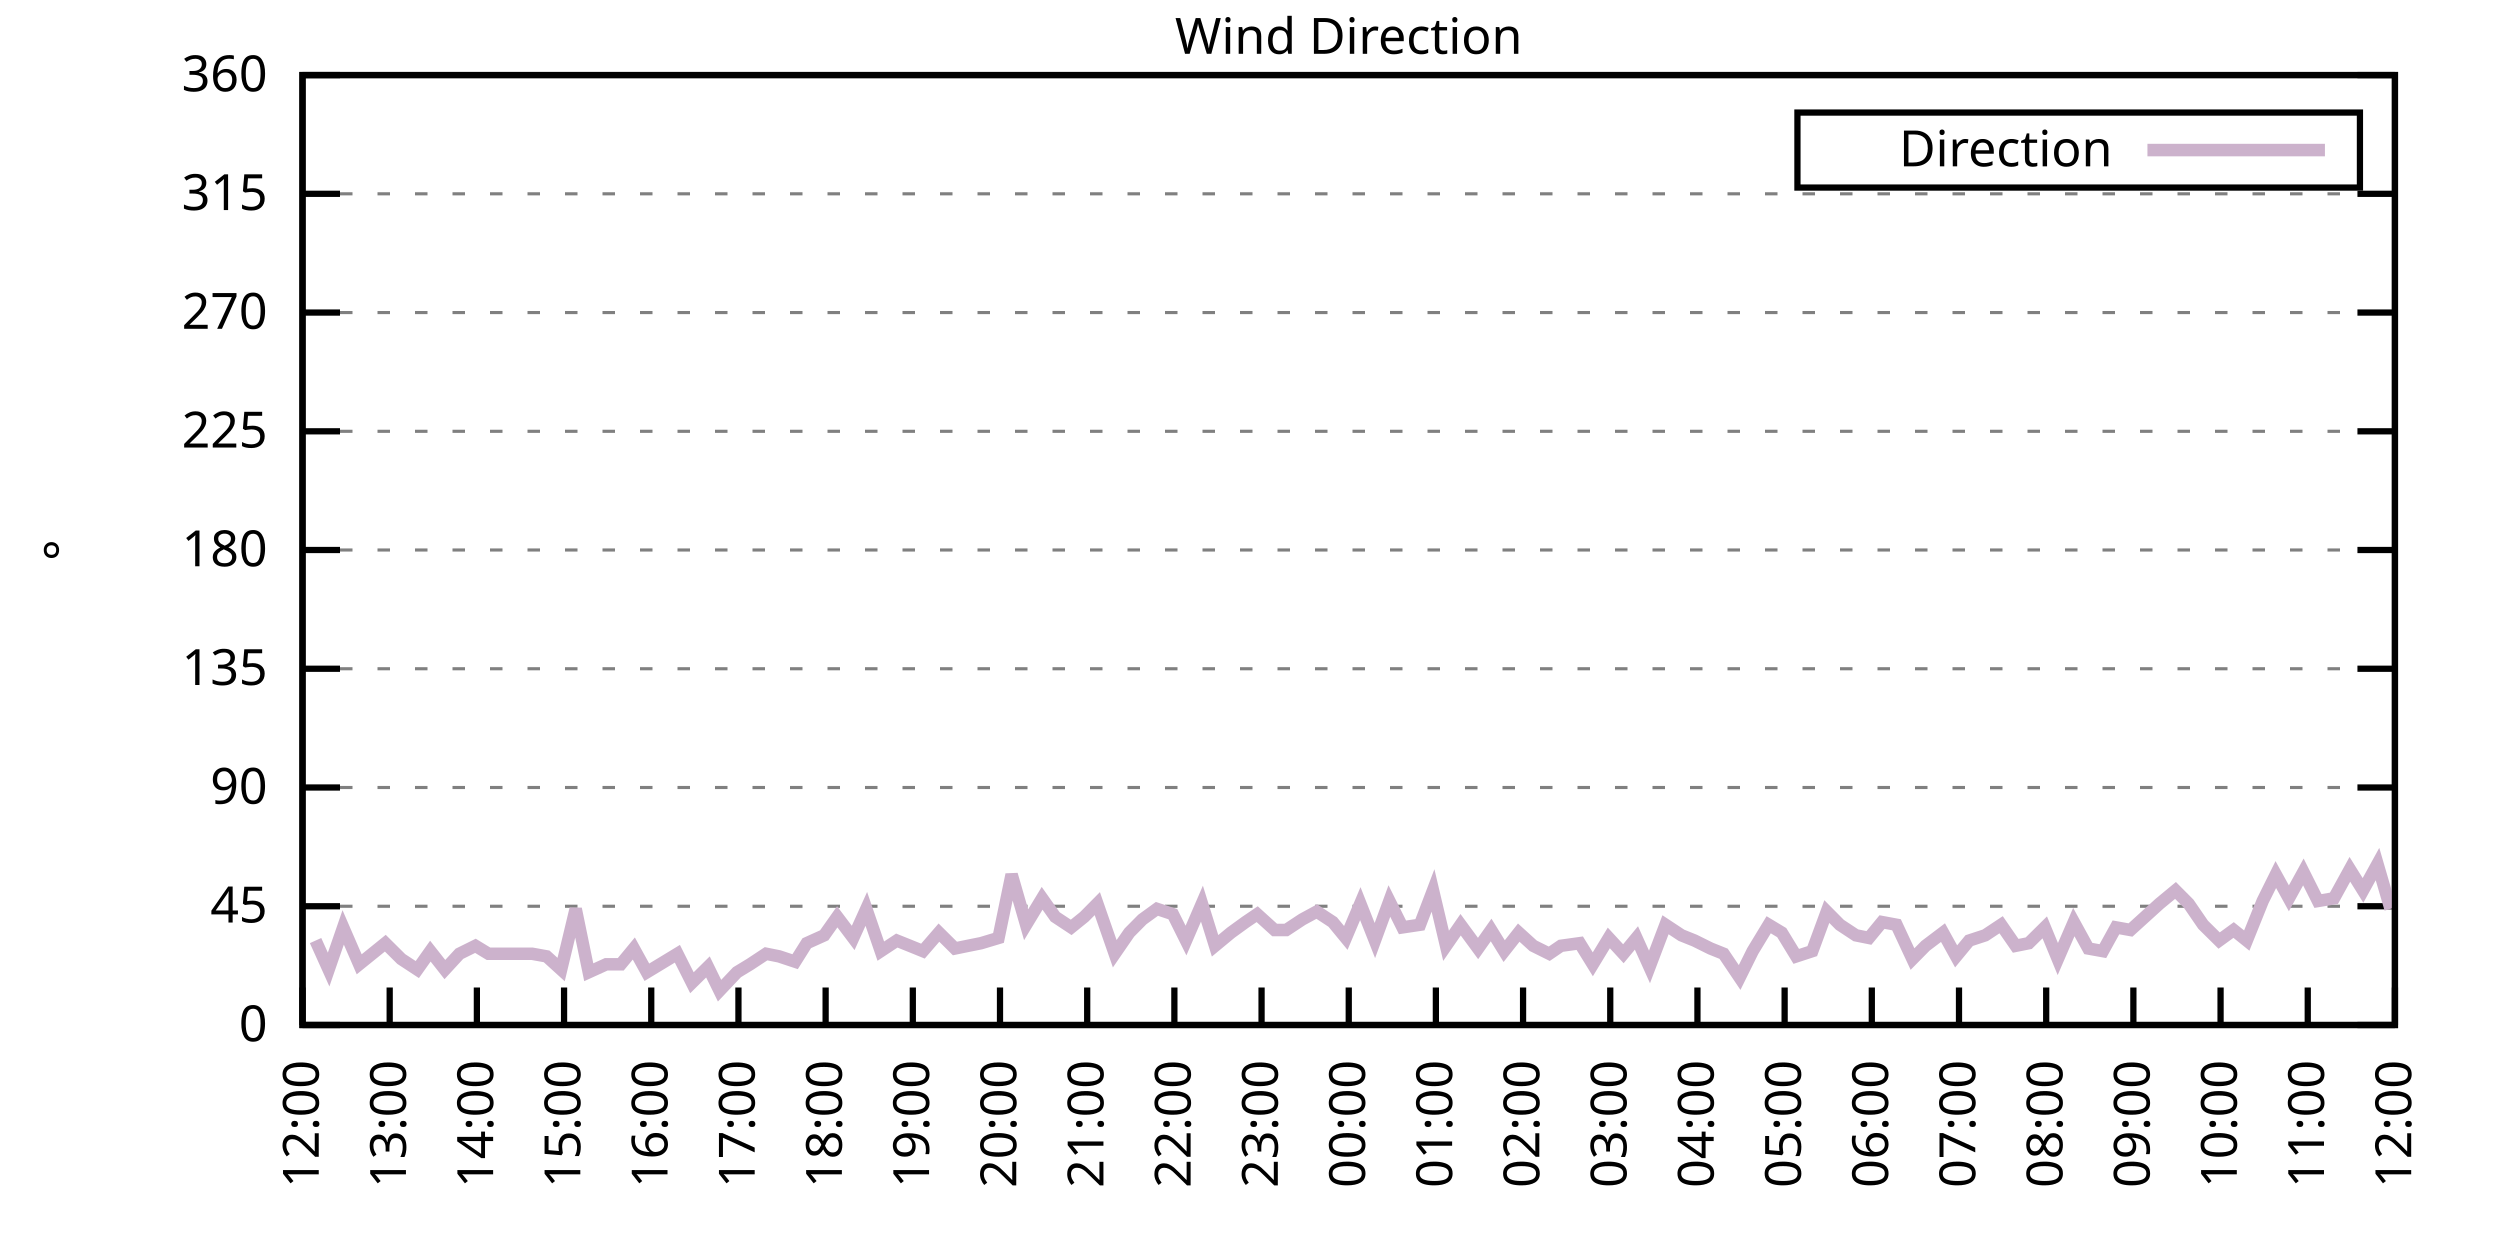
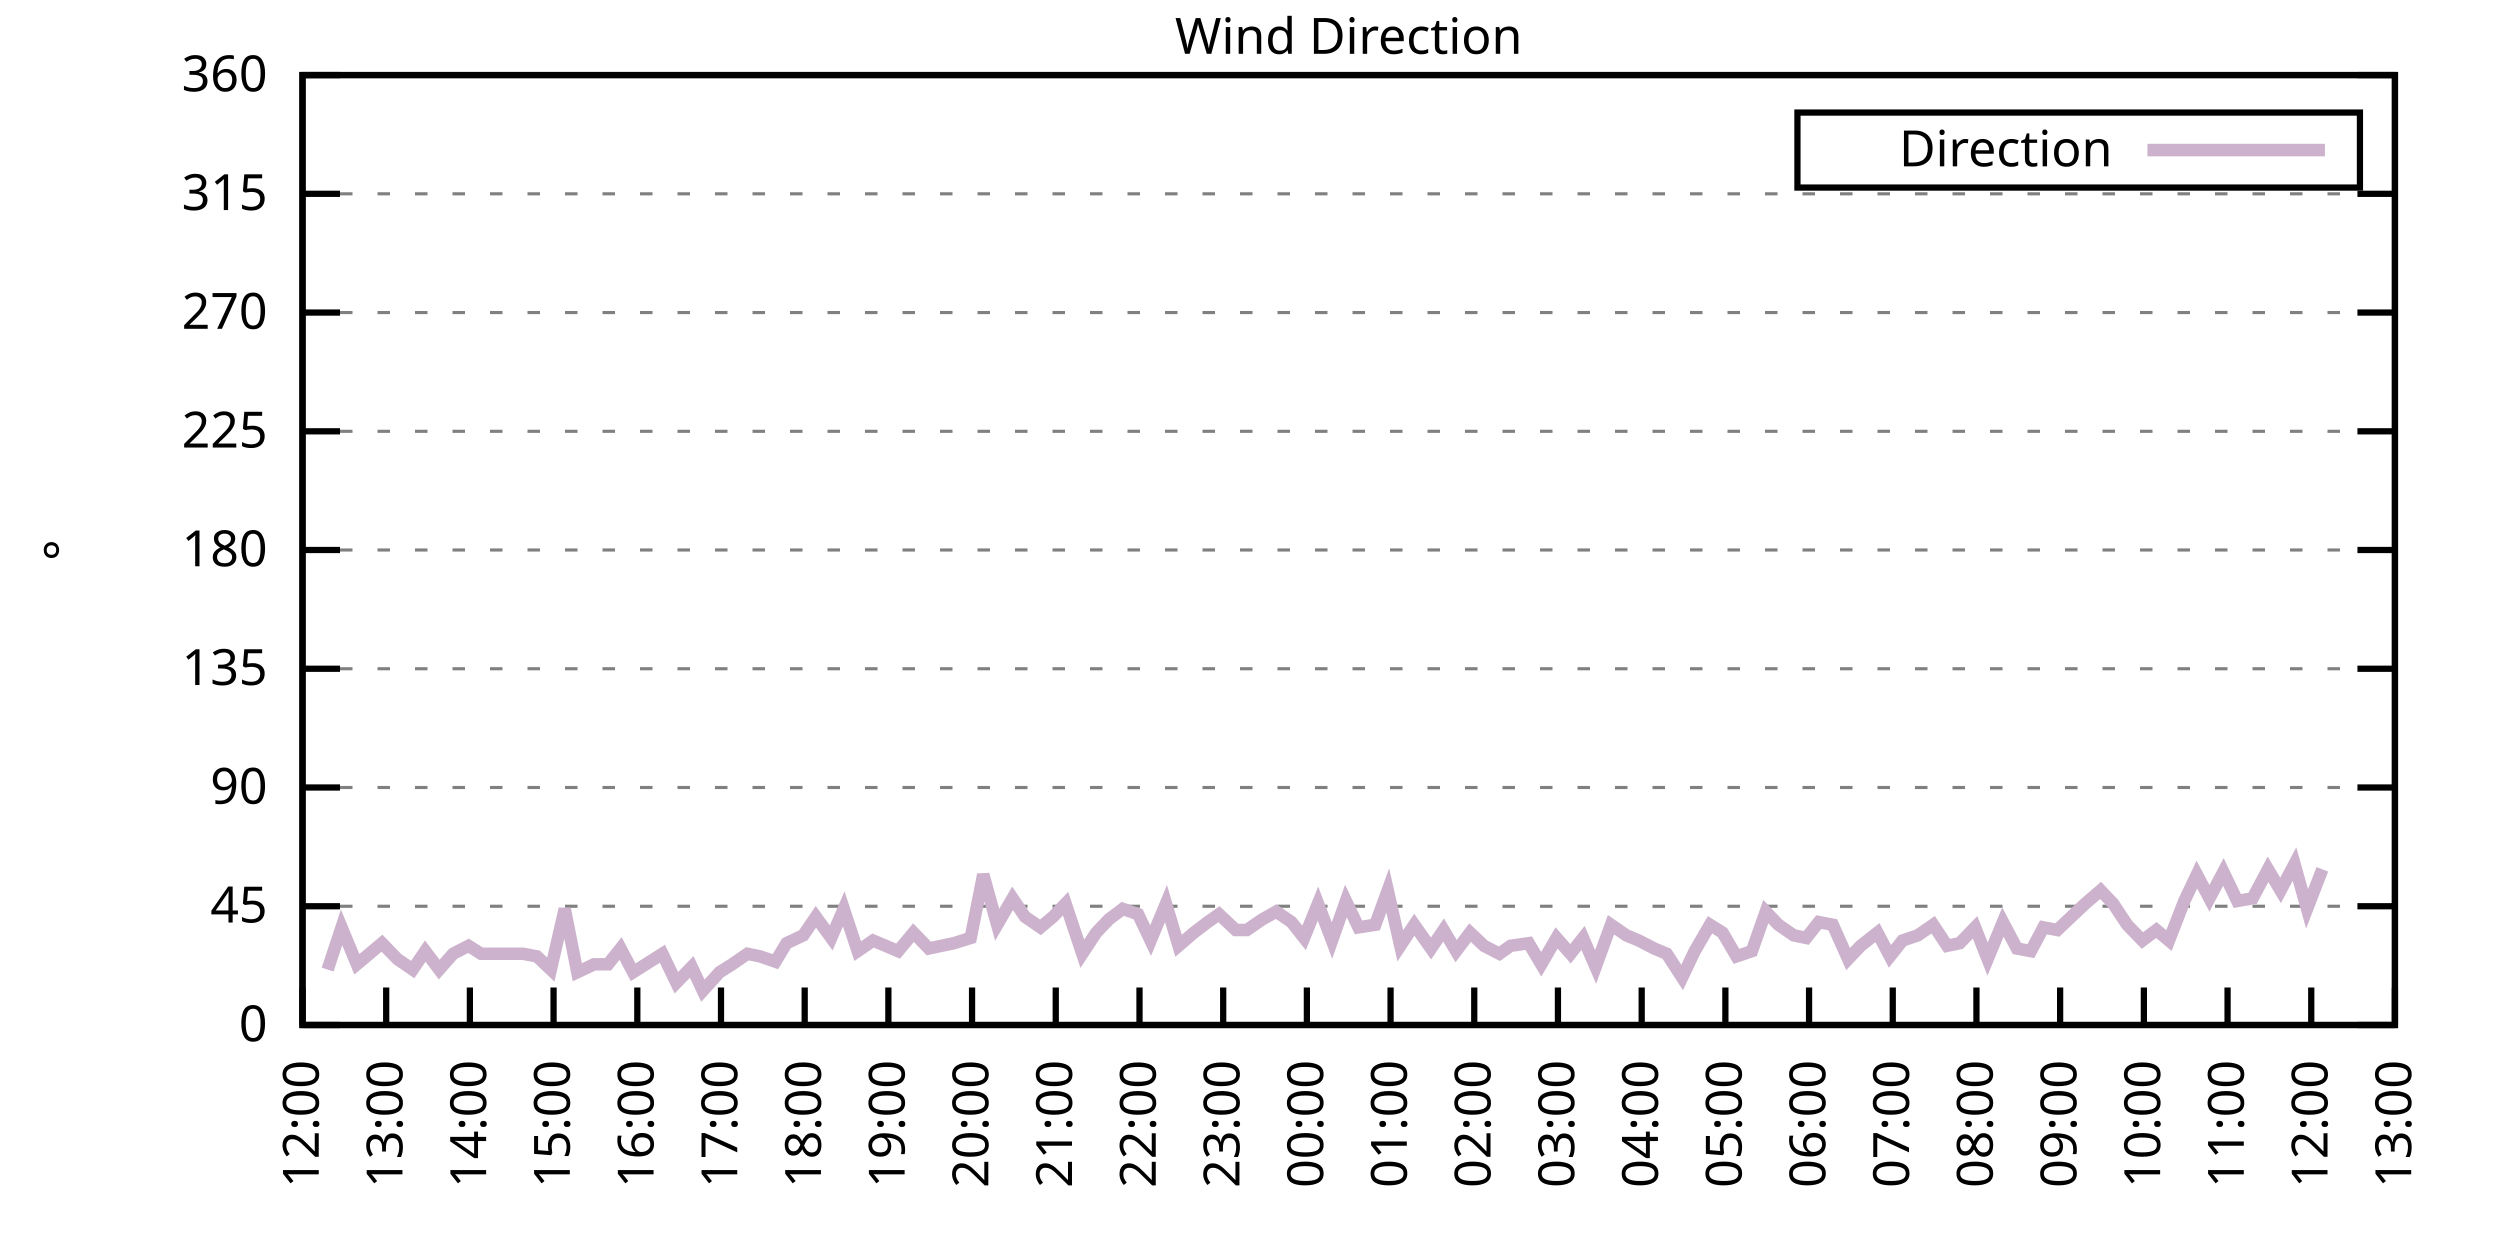
<svg xmlns="http://www.w3.org/2000/svg" xmlns:xlink="http://www.w3.org/1999/xlink" width="400" height="200" viewBox="0 0 400 200">
  <g id="gnuplot_canvas">
    <rect x="0" y="0" width="400" height="200" fill="none" />
    <defs>
      <circle id="gpDot" r="0.5" stroke-width="0.5" stroke="currentColor" />
      <path id="gpPt0" stroke-width="0.333" stroke="currentColor" d="M-1,0 h2 M0,-1 v2" />
      <path id="gpPt1" stroke-width="0.333" stroke="currentColor" d="M-1,-1 L1,1 M1,-1 L-1,1" />
      <path id="gpPt2" stroke-width="0.333" stroke="currentColor" d="M-1,0 L1,0 M0,-1 L0,1 M-1,-1 L1,1 M-1,1 L1,-1" />
      <rect id="gpPt3" stroke-width="0.333" stroke="currentColor" x="-1" y="-1" width="2" height="2" />
      <rect id="gpPt4" stroke-width="0.333" stroke="currentColor" fill="currentColor" x="-1" y="-1" width="2" height="2" />
      <circle id="gpPt5" stroke-width="0.333" stroke="currentColor" cx="0" cy="0" r="1" />
      <use xlink:href="#gpPt5" id="gpPt6" fill="currentColor" stroke="none" />
      <path id="gpPt7" stroke-width="0.333" stroke="currentColor" d="M0,-1.33 L-1.33,0.67 L1.33,0.67 z" />
      <use xlink:href="#gpPt7" id="gpPt8" fill="currentColor" stroke="none" />
      <use xlink:href="#gpPt7" id="gpPt9" stroke="currentColor" transform="rotate(180)" />
      <use xlink:href="#gpPt9" id="gpPt10" fill="currentColor" stroke="none" />
      <use xlink:href="#gpPt3" id="gpPt11" stroke="currentColor" transform="rotate(45)" />
      <use xlink:href="#gpPt11" id="gpPt12" fill="currentColor" stroke="none" />
      <path id="gpPt13" stroke-width="0.333" stroke="currentColor" d="M0,1.330 L1.265,0.411 L0.782,-1.067 L-0.782,-1.076 L-1.265,0.411 z" />
      <use xlink:href="#gpPt13" id="gpPt14" fill="currentColor" stroke="none" />
      <filter id="textbox" filterUnits="objectBoundingBox" x="0" y="0" height="1" width="1">
        <feFlood flood-color="white" flood-opacity="1" result="bgnd" />
        <feComposite in="SourceGraphic" in2="bgnd" operator="atop" />
      </filter>
      <filter id="greybox" filterUnits="objectBoundingBox" x="0" y="0" height="1" width="1">
        <feFlood flood-color="lightgrey" flood-opacity="1" result="grey" />
        <feComposite in="SourceGraphic" in2="grey" operator="atop" />
      </filter>
    </defs>
    <g fill="none" color="white" stroke="currentColor" stroke-width="1.00" stroke-linecap="butt" stroke-linejoin="miter">
</g>
    <g fill="none" color="black" stroke="currentColor" stroke-width="1.00" stroke-linecap="butt" stroke-linejoin="miter">
      <g stroke="none" shape-rendering="crispEdges">
        <polygon fill="rgb(255, 255, 255)" points="48.40,164.00 383.18,164.00 383.18,12.02 48.40,12.02 " />
      </g>
    </g>
    <g fill="none" color="black" stroke="currentColor" stroke-width="1.00" stroke-linecap="butt" stroke-linejoin="miter">
</g>
    <g fill="none" color="black" stroke="black" stroke-width="0.50" stroke-linecap="butt" stroke-linejoin="miter">
</g>
    <g fill="none" color="gray" stroke="currentColor" stroke-width="0.50" stroke-linecap="butt" stroke-linejoin="miter">
      <path stroke="gray" stroke-dasharray="2,4" class="gridline" d="M48.40,164.00 L383.19,164.00  " />
    </g>
    <g fill="none" color="gray" stroke="gray" stroke-width="1.00" stroke-linecap="butt" stroke-linejoin="miter">
</g>
    <g fill="none" color="black" stroke="currentColor" stroke-width="1.00" stroke-linecap="butt" stroke-linejoin="miter">
      <path stroke="black" d="M48.40,164.00 L54.40,164.00 M383.19,164.00 L377.19,164.00  " />
      <g transform="translate(42.80,166.60)" stroke="none" fill="black" font-family="Sans" font-size="8.00" text-anchor="end">
        <text>
          <tspan font-family="Sans"> 0</tspan>
        </text>
      </g>
    </g>
    <g fill="none" color="black" stroke="currentColor" stroke-width="1.00" stroke-linecap="butt" stroke-linejoin="miter">
</g>
    <g fill="none" color="black" stroke="black" stroke-width="0.50" stroke-linecap="butt" stroke-linejoin="miter">
</g>
    <g fill="none" color="gray" stroke="currentColor" stroke-width="0.50" stroke-linecap="butt" stroke-linejoin="miter">
      <path stroke="gray" stroke-dasharray="2,4" class="gridline" d="M48.40,145.00 L383.19,145.00  " />
    </g>
    <g fill="none" color="gray" stroke="gray" stroke-width="1.00" stroke-linecap="butt" stroke-linejoin="miter">
</g>
    <g fill="none" color="black" stroke="currentColor" stroke-width="1.00" stroke-linecap="butt" stroke-linejoin="miter">
      <path stroke="black" d="M48.40,145.00 L54.40,145.00 M383.19,145.00 L377.19,145.00  " />
      <g transform="translate(42.80,147.60)" stroke="none" fill="black" font-family="Sans" font-size="8.00" text-anchor="end">
        <text>
          <tspan font-family="Sans"> 45</tspan>
        </text>
      </g>
    </g>
    <g fill="none" color="black" stroke="currentColor" stroke-width="1.00" stroke-linecap="butt" stroke-linejoin="miter">
</g>
    <g fill="none" color="black" stroke="black" stroke-width="0.50" stroke-linecap="butt" stroke-linejoin="miter">
</g>
    <g fill="none" color="gray" stroke="currentColor" stroke-width="0.50" stroke-linecap="butt" stroke-linejoin="miter">
      <path stroke="gray" stroke-dasharray="2,4" class="gridline" d="M48.40,126.00 L383.19,126.00  " />
    </g>
    <g fill="none" color="gray" stroke="gray" stroke-width="1.00" stroke-linecap="butt" stroke-linejoin="miter">
</g>
    <g fill="none" color="black" stroke="currentColor" stroke-width="1.00" stroke-linecap="butt" stroke-linejoin="miter">
      <path stroke="black" d="M48.40,126.00 L54.40,126.00 M383.19,126.00 L377.19,126.00  " />
      <g transform="translate(42.80,128.60)" stroke="none" fill="black" font-family="Sans" font-size="8.00" text-anchor="end">
        <text>
          <tspan font-family="Sans"> 90</tspan>
        </text>
      </g>
    </g>
    <g fill="none" color="black" stroke="currentColor" stroke-width="1.00" stroke-linecap="butt" stroke-linejoin="miter">
</g>
    <g fill="none" color="black" stroke="black" stroke-width="0.50" stroke-linecap="butt" stroke-linejoin="miter">
</g>
    <g fill="none" color="gray" stroke="currentColor" stroke-width="0.50" stroke-linecap="butt" stroke-linejoin="miter">
      <path stroke="gray" stroke-dasharray="2,4" class="gridline" d="M48.40,107.00 L383.19,107.00  " />
    </g>
    <g fill="none" color="gray" stroke="gray" stroke-width="1.00" stroke-linecap="butt" stroke-linejoin="miter">
</g>
    <g fill="none" color="black" stroke="currentColor" stroke-width="1.00" stroke-linecap="butt" stroke-linejoin="miter">
      <path stroke="black" d="M48.40,107.00 L54.40,107.00 M383.19,107.00 L377.19,107.00  " />
      <g transform="translate(42.80,109.60)" stroke="none" fill="black" font-family="Sans" font-size="8.00" text-anchor="end">
        <text>
          <tspan font-family="Sans"> 135</tspan>
        </text>
      </g>
    </g>
    <g fill="none" color="black" stroke="currentColor" stroke-width="1.00" stroke-linecap="butt" stroke-linejoin="miter">
</g>
    <g fill="none" color="black" stroke="black" stroke-width="0.50" stroke-linecap="butt" stroke-linejoin="miter">
</g>
    <g fill="none" color="gray" stroke="currentColor" stroke-width="0.50" stroke-linecap="butt" stroke-linejoin="miter">
      <path stroke="gray" stroke-dasharray="2,4" class="gridline" d="M48.40,88.00 L383.19,88.00  " />
    </g>
    <g fill="none" color="gray" stroke="gray" stroke-width="1.00" stroke-linecap="butt" stroke-linejoin="miter">
</g>
    <g fill="none" color="black" stroke="currentColor" stroke-width="1.00" stroke-linecap="butt" stroke-linejoin="miter">
      <path stroke="black" d="M48.40,88.00 L54.40,88.00 M383.19,88.00 L377.19,88.00  " />
      <g transform="translate(42.80,90.60)" stroke="none" fill="black" font-family="Sans" font-size="8.00" text-anchor="end">
        <text>
          <tspan font-family="Sans"> 180</tspan>
        </text>
      </g>
    </g>
    <g fill="none" color="black" stroke="currentColor" stroke-width="1.00" stroke-linecap="butt" stroke-linejoin="miter">
</g>
    <g fill="none" color="black" stroke="black" stroke-width="0.50" stroke-linecap="butt" stroke-linejoin="miter">
</g>
    <g fill="none" color="gray" stroke="currentColor" stroke-width="0.50" stroke-linecap="butt" stroke-linejoin="miter">
      <path stroke="gray" stroke-dasharray="2,4" class="gridline" d="M48.40,69.01 L383.19,69.01  " />
    </g>
    <g fill="none" color="gray" stroke="gray" stroke-width="1.00" stroke-linecap="butt" stroke-linejoin="miter">
</g>
    <g fill="none" color="black" stroke="currentColor" stroke-width="1.00" stroke-linecap="butt" stroke-linejoin="miter">
      <path stroke="black" d="M48.40,69.01 L54.40,69.01 M383.19,69.01 L377.19,69.01  " />
      <g transform="translate(42.80,71.61)" stroke="none" fill="black" font-family="Sans" font-size="8.00" text-anchor="end">
        <text>
          <tspan font-family="Sans"> 225</tspan>
        </text>
      </g>
    </g>
    <g fill="none" color="black" stroke="currentColor" stroke-width="1.00" stroke-linecap="butt" stroke-linejoin="miter">
</g>
    <g fill="none" color="black" stroke="black" stroke-width="0.50" stroke-linecap="butt" stroke-linejoin="miter">
</g>
    <g fill="none" color="gray" stroke="currentColor" stroke-width="0.50" stroke-linecap="butt" stroke-linejoin="miter">
      <path stroke="gray" stroke-dasharray="2,4" class="gridline" d="M48.40,50.01 L383.19,50.01  " />
    </g>
    <g fill="none" color="gray" stroke="gray" stroke-width="1.00" stroke-linecap="butt" stroke-linejoin="miter">
</g>
    <g fill="none" color="black" stroke="currentColor" stroke-width="1.00" stroke-linecap="butt" stroke-linejoin="miter">
      <path stroke="black" d="M48.40,50.01 L54.40,50.01 M383.19,50.01 L377.19,50.01  " />
      <g transform="translate(42.80,52.61)" stroke="none" fill="black" font-family="Sans" font-size="8.00" text-anchor="end">
        <text>
          <tspan font-family="Sans"> 270</tspan>
        </text>
      </g>
    </g>
    <g fill="none" color="black" stroke="currentColor" stroke-width="1.00" stroke-linecap="butt" stroke-linejoin="miter">
</g>
    <g fill="none" color="black" stroke="black" stroke-width="0.50" stroke-linecap="butt" stroke-linejoin="miter">
</g>
    <g fill="none" color="gray" stroke="currentColor" stroke-width="0.50" stroke-linecap="butt" stroke-linejoin="miter">
      <path stroke="gray" stroke-dasharray="2,4" class="gridline" d="M48.40,31.01 L383.19,31.01  " />
    </g>
    <g fill="none" color="gray" stroke="gray" stroke-width="1.00" stroke-linecap="butt" stroke-linejoin="miter">
</g>
    <g fill="none" color="black" stroke="currentColor" stroke-width="1.00" stroke-linecap="butt" stroke-linejoin="miter">
      <path stroke="black" d="M48.40,31.01 L54.40,31.01 M383.19,31.01 L377.19,31.01  " />
      <g transform="translate(42.80,33.61)" stroke="none" fill="black" font-family="Sans" font-size="8.00" text-anchor="end">
        <text>
          <tspan font-family="Sans"> 315</tspan>
        </text>
      </g>
    </g>
    <g fill="none" color="black" stroke="currentColor" stroke-width="1.00" stroke-linecap="butt" stroke-linejoin="miter">
</g>
    <g fill="none" color="black" stroke="black" stroke-width="0.50" stroke-linecap="butt" stroke-linejoin="miter">
</g>
    <g fill="none" color="gray" stroke="currentColor" stroke-width="0.50" stroke-linecap="butt" stroke-linejoin="miter">
      <path stroke="gray" stroke-dasharray="2,4" class="gridline" d="M48.40,12.01 L383.19,12.01  " />
    </g>
    <g fill="none" color="gray" stroke="gray" stroke-width="1.00" stroke-linecap="butt" stroke-linejoin="miter">
</g>
    <g fill="none" color="black" stroke="currentColor" stroke-width="1.00" stroke-linecap="butt" stroke-linejoin="miter">
      <path stroke="black" d="M48.40,12.01 L54.40,12.01 M383.19,12.01 L377.19,12.01  " />
      <g transform="translate(42.80,14.61)" stroke="none" fill="black" font-family="Sans" font-size="8.00" text-anchor="end">
        <text>
          <tspan font-family="Sans"> 360</tspan>
        </text>
      </g>
    </g>
    <g fill="none" color="black" stroke="currentColor" stroke-width="1.00" stroke-linecap="butt" stroke-linejoin="miter">
      <path stroke="black" d="M48.40,164.00 L48.40,158.00  " />
      <g transform="translate(51.00,169.60) rotate(270.00)" stroke="none" fill="black" font-family="Sans" font-size="8.00" text-anchor="end">
        <text>
          <tspan font-family="Sans">12:00</tspan>
        </text>
      </g>
    </g>
    <g fill="none" color="black" stroke="currentColor" stroke-width="1.00" stroke-linecap="butt" stroke-linejoin="miter">
-       <path stroke="black" d="M62.35,164.00 L62.35,158.00  " />
-       <g transform="translate(64.95,169.60) rotate(270.00)" stroke="none" fill="black" font-family="Sans" font-size="8.00" text-anchor="end">
+       <path stroke="black" d="M61.79,164.00 L61.79,158.00  " />
+       <g transform="translate(64.39,169.60) rotate(270.00)" stroke="none" fill="black" font-family="Sans" font-size="8.00" text-anchor="end">
        <text>
          <tspan font-family="Sans">13:00</tspan>
        </text>
      </g>
    </g>
    <g fill="none" color="black" stroke="currentColor" stroke-width="1.00" stroke-linecap="butt" stroke-linejoin="miter">
-       <path stroke="black" d="M76.30,164.00 L76.30,158.00  " />
-       <g transform="translate(78.90,169.60) rotate(270.00)" stroke="none" fill="black" font-family="Sans" font-size="8.00" text-anchor="end">
+       <path stroke="black" d="M75.18,164.00 L75.18,158.00  " />
+       <g transform="translate(77.78,169.60) rotate(270.00)" stroke="none" fill="black" font-family="Sans" font-size="8.00" text-anchor="end">
        <text>
          <tspan font-family="Sans">14:00</tspan>
        </text>
      </g>
    </g>
    <g fill="none" color="black" stroke="currentColor" stroke-width="1.00" stroke-linecap="butt" stroke-linejoin="miter">
-       <path stroke="black" d="M90.25,164.00 L90.25,158.00  " />
-       <g transform="translate(92.85,169.60) rotate(270.00)" stroke="none" fill="black" font-family="Sans" font-size="8.00" text-anchor="end">
+       <path stroke="black" d="M88.57,164.00 L88.57,158.00  " />
+       <g transform="translate(91.17,169.60) rotate(270.00)" stroke="none" fill="black" font-family="Sans" font-size="8.00" text-anchor="end">
        <text>
          <tspan font-family="Sans">15:00</tspan>
        </text>
      </g>
    </g>
    <g fill="none" color="black" stroke="currentColor" stroke-width="1.00" stroke-linecap="butt" stroke-linejoin="miter">
-       <path stroke="black" d="M104.20,164.00 L104.20,158.00  " />
-       <g transform="translate(106.80,169.60) rotate(270.00)" stroke="none" fill="black" font-family="Sans" font-size="8.00" text-anchor="end">
+       <path stroke="black" d="M101.97,164.00 L101.97,158.00  " />
+       <g transform="translate(104.57,169.60) rotate(270.00)" stroke="none" fill="black" font-family="Sans" font-size="8.00" text-anchor="end">
        <text>
          <tspan font-family="Sans">16:00</tspan>
        </text>
      </g>
    </g>
    <g fill="none" color="black" stroke="currentColor" stroke-width="1.00" stroke-linecap="butt" stroke-linejoin="miter">
-       <path stroke="black" d="M118.15,164.00 L118.15,158.00  " />
-       <g transform="translate(120.75,169.60) rotate(270.00)" stroke="none" fill="black" font-family="Sans" font-size="8.00" text-anchor="end">
+       <path stroke="black" d="M115.36,164.00 L115.36,158.00  " />
+       <g transform="translate(117.96,169.60) rotate(270.00)" stroke="none" fill="black" font-family="Sans" font-size="8.00" text-anchor="end">
        <text>
          <tspan font-family="Sans">17:00</tspan>
        </text>
      </g>
    </g>
    <g fill="none" color="black" stroke="currentColor" stroke-width="1.00" stroke-linecap="butt" stroke-linejoin="miter">
-       <path stroke="black" d="M132.10,164.00 L132.10,158.00  " />
-       <g transform="translate(134.70,169.60) rotate(270.00)" stroke="none" fill="black" font-family="Sans" font-size="8.00" text-anchor="end">
+       <path stroke="black" d="M128.75,164.00 L128.75,158.00  " />
+       <g transform="translate(131.35,169.60) rotate(270.00)" stroke="none" fill="black" font-family="Sans" font-size="8.00" text-anchor="end">
        <text>
          <tspan font-family="Sans">18:00</tspan>
        </text>
      </g>
    </g>
    <g fill="none" color="black" stroke="currentColor" stroke-width="1.00" stroke-linecap="butt" stroke-linejoin="miter">
-       <path stroke="black" d="M146.05,164.00 L146.05,158.00  " />
-       <g transform="translate(148.65,169.60) rotate(270.00)" stroke="none" fill="black" font-family="Sans" font-size="8.00" text-anchor="end">
+       <path stroke="black" d="M142.14,164.00 L142.14,158.00  " />
+       <g transform="translate(144.74,169.60) rotate(270.00)" stroke="none" fill="black" font-family="Sans" font-size="8.00" text-anchor="end">
        <text>
          <tspan font-family="Sans">19:00</tspan>
        </text>
      </g>
    </g>
    <g fill="none" color="black" stroke="currentColor" stroke-width="1.00" stroke-linecap="butt" stroke-linejoin="miter">
-       <path stroke="black" d="M160.00,164.00 L160.00,158.00  " />
-       <g transform="translate(162.60,169.60) rotate(270.00)" stroke="none" fill="black" font-family="Sans" font-size="8.00" text-anchor="end">
+       <path stroke="black" d="M155.53,164.00 L155.53,158.00  " />
+       <g transform="translate(158.13,169.60) rotate(270.00)" stroke="none" fill="black" font-family="Sans" font-size="8.00" text-anchor="end">
        <text>
          <tspan font-family="Sans">20:00</tspan>
        </text>
      </g>
    </g>
    <g fill="none" color="black" stroke="currentColor" stroke-width="1.00" stroke-linecap="butt" stroke-linejoin="miter">
-       <path stroke="black" d="M173.95,164.00 L173.95,158.00  " />
-       <g transform="translate(176.55,169.60) rotate(270.00)" stroke="none" fill="black" font-family="Sans" font-size="8.00" text-anchor="end">
+       <path stroke="black" d="M168.92,164.00 L168.92,158.00  " />
+       <g transform="translate(171.52,169.60) rotate(270.00)" stroke="none" fill="black" font-family="Sans" font-size="8.00" text-anchor="end">
        <text>
          <tspan font-family="Sans">21:00</tspan>
        </text>
      </g>
    </g>
    <g fill="none" color="black" stroke="currentColor" stroke-width="1.00" stroke-linecap="butt" stroke-linejoin="miter">
-       <path stroke="black" d="M187.90,164.00 L187.90,158.00  " />
-       <g transform="translate(190.50,169.60) rotate(270.00)" stroke="none" fill="black" font-family="Sans" font-size="8.00" text-anchor="end">
+       <path stroke="black" d="M182.32,164.00 L182.32,158.00  " />
+       <g transform="translate(184.92,169.60) rotate(270.00)" stroke="none" fill="black" font-family="Sans" font-size="8.00" text-anchor="end">
        <text>
          <tspan font-family="Sans">22:00</tspan>
        </text>
      </g>
    </g>
    <g fill="none" color="black" stroke="currentColor" stroke-width="1.00" stroke-linecap="butt" stroke-linejoin="miter">
-       <path stroke="black" d="M201.85,164.00 L201.85,158.00  " />
-       <g transform="translate(204.45,169.60) rotate(270.00)" stroke="none" fill="black" font-family="Sans" font-size="8.00" text-anchor="end">
+       <path stroke="black" d="M195.71,164.00 L195.71,158.00  " />
+       <g transform="translate(198.31,169.60) rotate(270.00)" stroke="none" fill="black" font-family="Sans" font-size="8.00" text-anchor="end">
        <text>
          <tspan font-family="Sans">23:00</tspan>
        </text>
      </g>
    </g>
    <g fill="none" color="black" stroke="currentColor" stroke-width="1.00" stroke-linecap="butt" stroke-linejoin="miter">
-       <path stroke="black" d="M215.80,164.00 L215.80,158.00  " />
-       <g transform="translate(218.40,169.60) rotate(270.00)" stroke="none" fill="black" font-family="Sans" font-size="8.00" text-anchor="end">
+       <path stroke="black" d="M209.10,164.00 L209.10,158.00  " />
+       <g transform="translate(211.70,169.60) rotate(270.00)" stroke="none" fill="black" font-family="Sans" font-size="8.00" text-anchor="end">
        <text>
          <tspan font-family="Sans">00:00</tspan>
        </text>
      </g>
    </g>
    <g fill="none" color="black" stroke="currentColor" stroke-width="1.00" stroke-linecap="butt" stroke-linejoin="miter">
-       <path stroke="black" d="M229.74,164.00 L229.74,158.00  " />
-       <g transform="translate(232.34,169.60) rotate(270.00)" stroke="none" fill="black" font-family="Sans" font-size="8.00" text-anchor="end">
+       <path stroke="black" d="M222.49,164.00 L222.49,158.00  " />
+       <g transform="translate(225.09,169.60) rotate(270.00)" stroke="none" fill="black" font-family="Sans" font-size="8.00" text-anchor="end">
        <text>
          <tspan font-family="Sans">01:00</tspan>
        </text>
      </g>
    </g>
    <g fill="none" color="black" stroke="currentColor" stroke-width="1.00" stroke-linecap="butt" stroke-linejoin="miter">
-       <path stroke="black" d="M243.69,164.00 L243.69,158.00  " />
-       <g transform="translate(246.29,169.60) rotate(270.00)" stroke="none" fill="black" font-family="Sans" font-size="8.00" text-anchor="end">
+       <path stroke="black" d="M235.88,164.00 L235.88,158.00  " />
+       <g transform="translate(238.48,169.60) rotate(270.00)" stroke="none" fill="black" font-family="Sans" font-size="8.00" text-anchor="end">
        <text>
          <tspan font-family="Sans">02:00</tspan>
        </text>
      </g>
    </g>
    <g fill="none" color="black" stroke="currentColor" stroke-width="1.00" stroke-linecap="butt" stroke-linejoin="miter">
-       <path stroke="black" d="M257.64,164.00 L257.64,158.00  " />
-       <g transform="translate(260.24,169.60) rotate(270.00)" stroke="none" fill="black" font-family="Sans" font-size="8.00" text-anchor="end">
+       <path stroke="black" d="M249.27,164.00 L249.27,158.00  " />
+       <g transform="translate(251.87,169.60) rotate(270.00)" stroke="none" fill="black" font-family="Sans" font-size="8.00" text-anchor="end">
        <text>
          <tspan font-family="Sans">03:00</tspan>
        </text>
      </g>
    </g>
    <g fill="none" color="black" stroke="currentColor" stroke-width="1.00" stroke-linecap="butt" stroke-linejoin="miter">
-       <path stroke="black" d="M271.59,164.00 L271.59,158.00  " />
-       <g transform="translate(274.19,169.60) rotate(270.00)" stroke="none" fill="black" font-family="Sans" font-size="8.00" text-anchor="end">
+       <path stroke="black" d="M262.67,164.00 L262.67,158.00  " />
+       <g transform="translate(265.27,169.60) rotate(270.00)" stroke="none" fill="black" font-family="Sans" font-size="8.00" text-anchor="end">
        <text>
          <tspan font-family="Sans">04:00</tspan>
        </text>
      </g>
    </g>
    <g fill="none" color="black" stroke="currentColor" stroke-width="1.00" stroke-linecap="butt" stroke-linejoin="miter">
-       <path stroke="black" d="M285.54,164.00 L285.54,158.00  " />
-       <g transform="translate(288.14,169.60) rotate(270.00)" stroke="none" fill="black" font-family="Sans" font-size="8.00" text-anchor="end">
+       <path stroke="black" d="M276.06,164.00 L276.06,158.00  " />
+       <g transform="translate(278.66,169.60) rotate(270.00)" stroke="none" fill="black" font-family="Sans" font-size="8.00" text-anchor="end">
        <text>
          <tspan font-family="Sans">05:00</tspan>
        </text>
      </g>
    </g>
    <g fill="none" color="black" stroke="currentColor" stroke-width="1.00" stroke-linecap="butt" stroke-linejoin="miter">
-       <path stroke="black" d="M299.49,164.00 L299.49,158.00  " />
-       <g transform="translate(302.09,169.60) rotate(270.00)" stroke="none" fill="black" font-family="Sans" font-size="8.00" text-anchor="end">
+       <path stroke="black" d="M289.45,164.00 L289.45,158.00  " />
+       <g transform="translate(292.05,169.60) rotate(270.00)" stroke="none" fill="black" font-family="Sans" font-size="8.00" text-anchor="end">
        <text>
          <tspan font-family="Sans">06:00</tspan>
        </text>
      </g>
    </g>
    <g fill="none" color="black" stroke="currentColor" stroke-width="1.00" stroke-linecap="butt" stroke-linejoin="miter">
-       <path stroke="black" d="M313.44,164.00 L313.44,158.00  " />
-       <g transform="translate(316.04,169.60) rotate(270.00)" stroke="none" fill="black" font-family="Sans" font-size="8.00" text-anchor="end">
+       <path stroke="black" d="M302.84,164.00 L302.84,158.00  " />
+       <g transform="translate(305.44,169.60) rotate(270.00)" stroke="none" fill="black" font-family="Sans" font-size="8.00" text-anchor="end">
        <text>
          <tspan font-family="Sans">07:00</tspan>
        </text>
      </g>
    </g>
    <g fill="none" color="black" stroke="currentColor" stroke-width="1.00" stroke-linecap="butt" stroke-linejoin="miter">
-       <path stroke="black" d="M327.39,164.00 L327.39,158.00  " />
-       <g transform="translate(329.99,169.60) rotate(270.00)" stroke="none" fill="black" font-family="Sans" font-size="8.00" text-anchor="end">
+       <path stroke="black" d="M316.23,164.00 L316.23,158.00  " />
+       <g transform="translate(318.83,169.60) rotate(270.00)" stroke="none" fill="black" font-family="Sans" font-size="8.00" text-anchor="end">
        <text>
          <tspan font-family="Sans">08:00</tspan>
        </text>
      </g>
    </g>
    <g fill="none" color="black" stroke="currentColor" stroke-width="1.00" stroke-linecap="butt" stroke-linejoin="miter">
-       <path stroke="black" d="M341.34,164.00 L341.34,158.00  " />
-       <g transform="translate(343.94,169.60) rotate(270.00)" stroke="none" fill="black" font-family="Sans" font-size="8.00" text-anchor="end">
+       <path stroke="black" d="M329.62,164.00 L329.62,158.00  " />
+       <g transform="translate(332.22,169.60) rotate(270.00)" stroke="none" fill="black" font-family="Sans" font-size="8.00" text-anchor="end">
        <text>
          <tspan font-family="Sans">09:00</tspan>
        </text>
      </g>
    </g>
    <g fill="none" color="black" stroke="currentColor" stroke-width="1.00" stroke-linecap="butt" stroke-linejoin="miter">
-       <path stroke="black" d="M355.29,164.00 L355.29,158.00  " />
-       <g transform="translate(357.89,169.60) rotate(270.00)" stroke="none" fill="black" font-family="Sans" font-size="8.00" text-anchor="end">
+       <path stroke="black" d="M343.02,164.00 L343.02,158.00  " />
+       <g transform="translate(345.62,169.60) rotate(270.00)" stroke="none" fill="black" font-family="Sans" font-size="8.00" text-anchor="end">
        <text>
          <tspan font-family="Sans">10:00</tspan>
        </text>
      </g>
    </g>
    <g fill="none" color="black" stroke="currentColor" stroke-width="1.00" stroke-linecap="butt" stroke-linejoin="miter">
-       <path stroke="black" d="M369.24,164.00 L369.24,158.00  " />
-       <g transform="translate(371.84,169.60) rotate(270.00)" stroke="none" fill="black" font-family="Sans" font-size="8.00" text-anchor="end">
+       <path stroke="black" d="M356.41,164.00 L356.41,158.00  " />
+       <g transform="translate(359.01,169.60) rotate(270.00)" stroke="none" fill="black" font-family="Sans" font-size="8.00" text-anchor="end">
        <text>
          <tspan font-family="Sans">11:00</tspan>
+         </text>
+       </g>
+     </g>
+     <g fill="none" color="black" stroke="currentColor" stroke-width="1.00" stroke-linecap="butt" stroke-linejoin="miter">
+       <path stroke="black" d="M369.80,164.00 L369.80,158.00  " />
+       <g transform="translate(372.40,169.60) rotate(270.00)" stroke="none" fill="black" font-family="Sans" font-size="8.00" text-anchor="end">
+         <text>
+           <tspan font-family="Sans">12:00</tspan>
        </text>
      </g>
    </g>
    <g fill="none" color="black" stroke="currentColor" stroke-width="1.00" stroke-linecap="butt" stroke-linejoin="miter">
      <path stroke="black" d="M383.19,164.00 L383.19,158.00  " />
      <g transform="translate(385.79,169.60) rotate(270.00)" stroke="none" fill="black" font-family="Sans" font-size="8.00" text-anchor="end">
        <text>
-           <tspan font-family="Sans">12:00</tspan>
+           <tspan font-family="Sans">13:00</tspan>
        </text>
      </g>
    </g>
    <g fill="none" color="black" stroke="currentColor" stroke-width="1.00" stroke-linecap="butt" stroke-linejoin="miter">
</g>
    <g fill="none" color="black" stroke="currentColor" stroke-width="1.00" stroke-linecap="butt" stroke-linejoin="miter">
      <path stroke="black" d="M48.40,12.01 L48.40,164.00 L383.19,164.00 L383.19,12.01 L48.40,12.01 Z  " />
    </g>
    <g fill="none" color="black" stroke="currentColor" stroke-width="1.00" stroke-linecap="butt" stroke-linejoin="miter">
</g>
    <g fill="none" color="black" stroke="currentColor" stroke-width="1.00" stroke-linecap="butt" stroke-linejoin="miter">
      <path stroke="black" d="M287.59,30.01 L287.59,18.01 L377.59,18.01 L377.59,30.01 L287.59,30.01 Z  " />
    </g>
    <g id="Wind_direction_plot_1">
      <g fill="none" color="white" stroke="black" stroke-width="2.00" stroke-linecap="butt" stroke-linejoin="miter">
</g>
      <g fill="none" color="black" stroke="currentColor" stroke-width="2.00" stroke-linecap="butt" stroke-linejoin="miter">
        <g transform="translate(337.99,26.61)" stroke="none" fill="black" font-family="Sans" font-size="8.00" text-anchor="end">
          <text>
            <tspan font-family="Sans">Direction</tspan>
          </text>
        </g>
      </g>
      <g fill="none" color="black" stroke="currentColor" stroke-width="2.00" stroke-linecap="butt" stroke-linejoin="miter">
-         <path stroke="rgb(204, 178, 204)" d="M343.59,24.01 L371.99,24.01 M50.49,150.49 L52.58,155.13 L54.91,148.38 L57.47,154.29 L59.56,152.60 L61.65,150.91   L64.21,153.45 L66.77,155.13 L68.86,152.18 L71.18,155.13 L73.51,152.60 L76.07,151.33 L78.16,152.60 L80.25,152.60   L82.81,152.60 L85.13,152.60 L87.46,153.02 L89.78,155.13 L92.11,145.42 L94.20,155.56 L96.99,154.29 L99.32,154.29   L101.41,151.76 L103.50,155.56 L106.29,153.87 L108.38,152.60 L110.71,157.24 L113.27,154.71 L115.13,158.51 L117.92,155.56   L120.01,154.29 L122.57,152.60 L124.66,153.02 L127.22,153.87 L129.08,150.91 L131.87,149.65 L133.96,146.69 L136.51,150.07   L138.61,145.42 L140.93,152.18 L143.49,150.49 L145.58,151.33 L147.67,152.18 L150.23,149.22 L152.79,151.76 L154.88,151.33   L156.97,150.91 L159.76,150.07 L161.86,139.93 L164.18,147.96 L166.74,143.73 L168.83,146.69 L171.39,148.38 L173.48,146.69   L175.57,144.58 L178.36,152.60 L180.69,149.22 L182.78,147.11 L185.11,145.42 L187.66,146.27 L189.76,150.49 L192.31,144.58   L194.41,151.33 L196.96,149.22 L199.29,147.53 L201.15,146.27 L203.94,148.80 L205.80,148.80 L208.36,147.11 L210.68,145.85   L213.24,147.53 L215.33,150.07 L217.65,144.58 L219.98,150.49 L222.30,144.16 L224.40,148.38 L227.19,147.96 L229.28,142.47   L231.37,151.33 L233.70,147.96 L236.49,151.76 L238.58,148.80 L240.67,152.18 L243.00,149.22 L245.32,151.33 L247.88,152.60   L249.74,151.33 L252.76,150.91 L254.85,154.29 L257.41,150.07 L259.74,152.60 L261.83,150.07 L263.92,154.71 L266.48,147.96   L269.04,149.65 L271.13,150.49 L273.69,151.76 L275.78,152.60 L278.34,156.40 L280.43,152.18 L282.99,147.96 L285.08,149.22   L287.40,153.02 L289.96,152.18 L292.29,145.85 L294.38,147.96 L296.94,149.65 L299.03,150.07 L301.12,147.53 L303.44,147.96   L306.00,153.45 L308.09,151.33 L310.88,149.22 L312.98,153.02 L315.07,150.49 L317.63,149.65 L320.18,147.96 L322.51,151.33   L324.60,150.91 L327.16,148.38 L329.25,153.45 L331.81,147.53 L334.13,151.76 L336.46,152.18 L338.55,148.38 L340.88,148.80   L342.74,147.11 L345.53,144.58 L348.08,142.47 L350.18,144.58 L352.50,147.96 L355.06,150.49 L357.38,148.80 L359.48,150.49   L362.03,144.16 L364.13,139.93 L366.22,143.73 L368.54,139.51 L370.87,144.16 L373.43,143.73 L375.98,139.09 L378.08,142.47   L380.40,138.25 L382.49,145.42  " />
+         <path stroke="rgb(204, 178, 204)" d="M343.59,24.01 L371.99,24.01 M52.42,155.13 L54.65,148.38 L57.10,154.29 L59.11,152.60 L61.12,150.91 L63.58,153.45   L66.03,155.13 L68.04,152.18 L70.27,155.13 L72.50,152.60 L74.96,151.33 L76.97,152.60 L78.98,152.60 L81.43,152.60   L83.66,152.60 L85.90,153.02 L88.13,155.13 L90.36,145.42 L92.37,155.56 L95.05,154.29 L97.28,154.29 L99.29,151.76   L101.30,155.56 L103.98,153.87 L105.98,152.60 L108.22,157.24 L110.67,154.71 L112.46,158.51 L115.13,155.56 L117.14,154.29   L119.60,152.60 L121.61,153.02 L124.06,153.87 L125.85,150.91 L128.53,149.65 L130.54,146.69 L132.99,150.07 L135.00,145.42   L137.23,152.18 L139.69,150.49 L141.69,151.33 L143.70,152.18 L146.16,149.22 L148.61,151.76 L150.62,151.33 L152.63,150.91   L155.31,150.07 L157.32,139.93 L159.55,147.96 L162.01,143.73 L164.01,146.69 L166.47,148.38 L168.48,146.69 L170.49,144.58   L173.17,152.60 L175.40,149.22 L177.41,147.11 L179.64,145.42 L182.09,146.27 L184.10,150.49 L186.56,144.58 L188.57,151.33   L191.02,149.22 L193.25,147.53 L195.04,146.27 L197.72,148.80 L199.50,148.80 L201.96,147.11 L204.19,145.85 L206.64,147.53   L208.65,150.07 L210.88,144.58 L213.12,150.49 L215.35,144.16 L217.36,148.38 L220.04,147.96 L222.04,142.47 L224.05,151.33   L226.29,147.96 L228.96,151.76 L230.97,148.80 L232.98,152.18 L235.21,149.22 L237.44,151.33 L239.90,152.60 L241.69,151.33   L244.59,150.91 L246.60,154.29 L249.05,150.07 L251.28,152.60 L253.29,150.07 L255.30,154.71 L257.76,147.96 L260.21,149.65   L262.22,150.49 L264.67,151.76 L266.68,152.60 L269.14,156.40 L271.15,152.18 L273.60,147.96 L275.61,149.22 L277.84,153.02   L280.30,152.18 L282.53,145.85 L284.54,147.96 L286.99,149.65 L289.00,150.07 L291.01,147.53 L293.24,147.96 L295.70,153.45   L297.71,151.33 L300.39,149.22 L302.39,153.02 L304.40,150.49 L306.86,149.65 L309.31,147.96 L311.54,151.33 L313.55,150.91   L316.01,148.38 L318.02,153.45 L320.47,147.53 L322.70,151.76 L324.94,152.18 L326.95,148.38 L329.18,148.80 L330.96,147.11   L333.64,144.58 L336.10,142.47 L338.10,144.58 L340.34,147.96 L342.79,150.49 L345.02,148.80 L347.03,150.49 L349.49,144.16   L351.50,139.93 L353.51,143.73 L355.74,139.51 L357.97,144.16 L360.42,143.73 L362.88,139.09 L364.89,142.47 L367.12,138.25   L369.13,145.42 L371.58,139.09  " />
      </g>
    </g>
    <g fill="none" color="black" stroke="currentColor" stroke-width="2.00" stroke-linecap="butt" stroke-linejoin="miter">
</g>
    <g fill="none" color="black" stroke="black" stroke-width="1.00" stroke-linecap="butt" stroke-linejoin="miter">
</g>
    <g fill="none" color="black" stroke="currentColor" stroke-width="1.00" stroke-linecap="butt" stroke-linejoin="miter">
      <path stroke="black" d="M48.40,12.01 L48.40,164.00 L383.19,164.00 L383.19,12.01 L48.40,12.01 Z  " />
      <g transform="translate(12.80,88.01) rotate(270.00)" stroke="none" fill="black" font-family="Sans" font-size="8.00" text-anchor="middle">
        <text>
          <tspan font-family="Sans">°</tspan>
        </text>
      </g>
    </g>
    <g fill="none" color="black" stroke="currentColor" stroke-width="1.00" stroke-linecap="butt" stroke-linejoin="miter">
</g>
    <g fill="none" color="black" stroke="currentColor" stroke-width="1.00" stroke-linecap="butt" stroke-linejoin="miter">
      <g transform="translate(215.79,8.61)" stroke="none" fill="black" font-family="Sans" font-size="8.00" text-anchor="middle">
        <text>
          <tspan font-family="Sans">Wind Direction</tspan>
        </text>
      </g>
    </g>
    <g fill="none" color="black" stroke="currentColor" stroke-width="1.00" stroke-linecap="butt" stroke-linejoin="miter">
</g>
  </g>
</svg>
